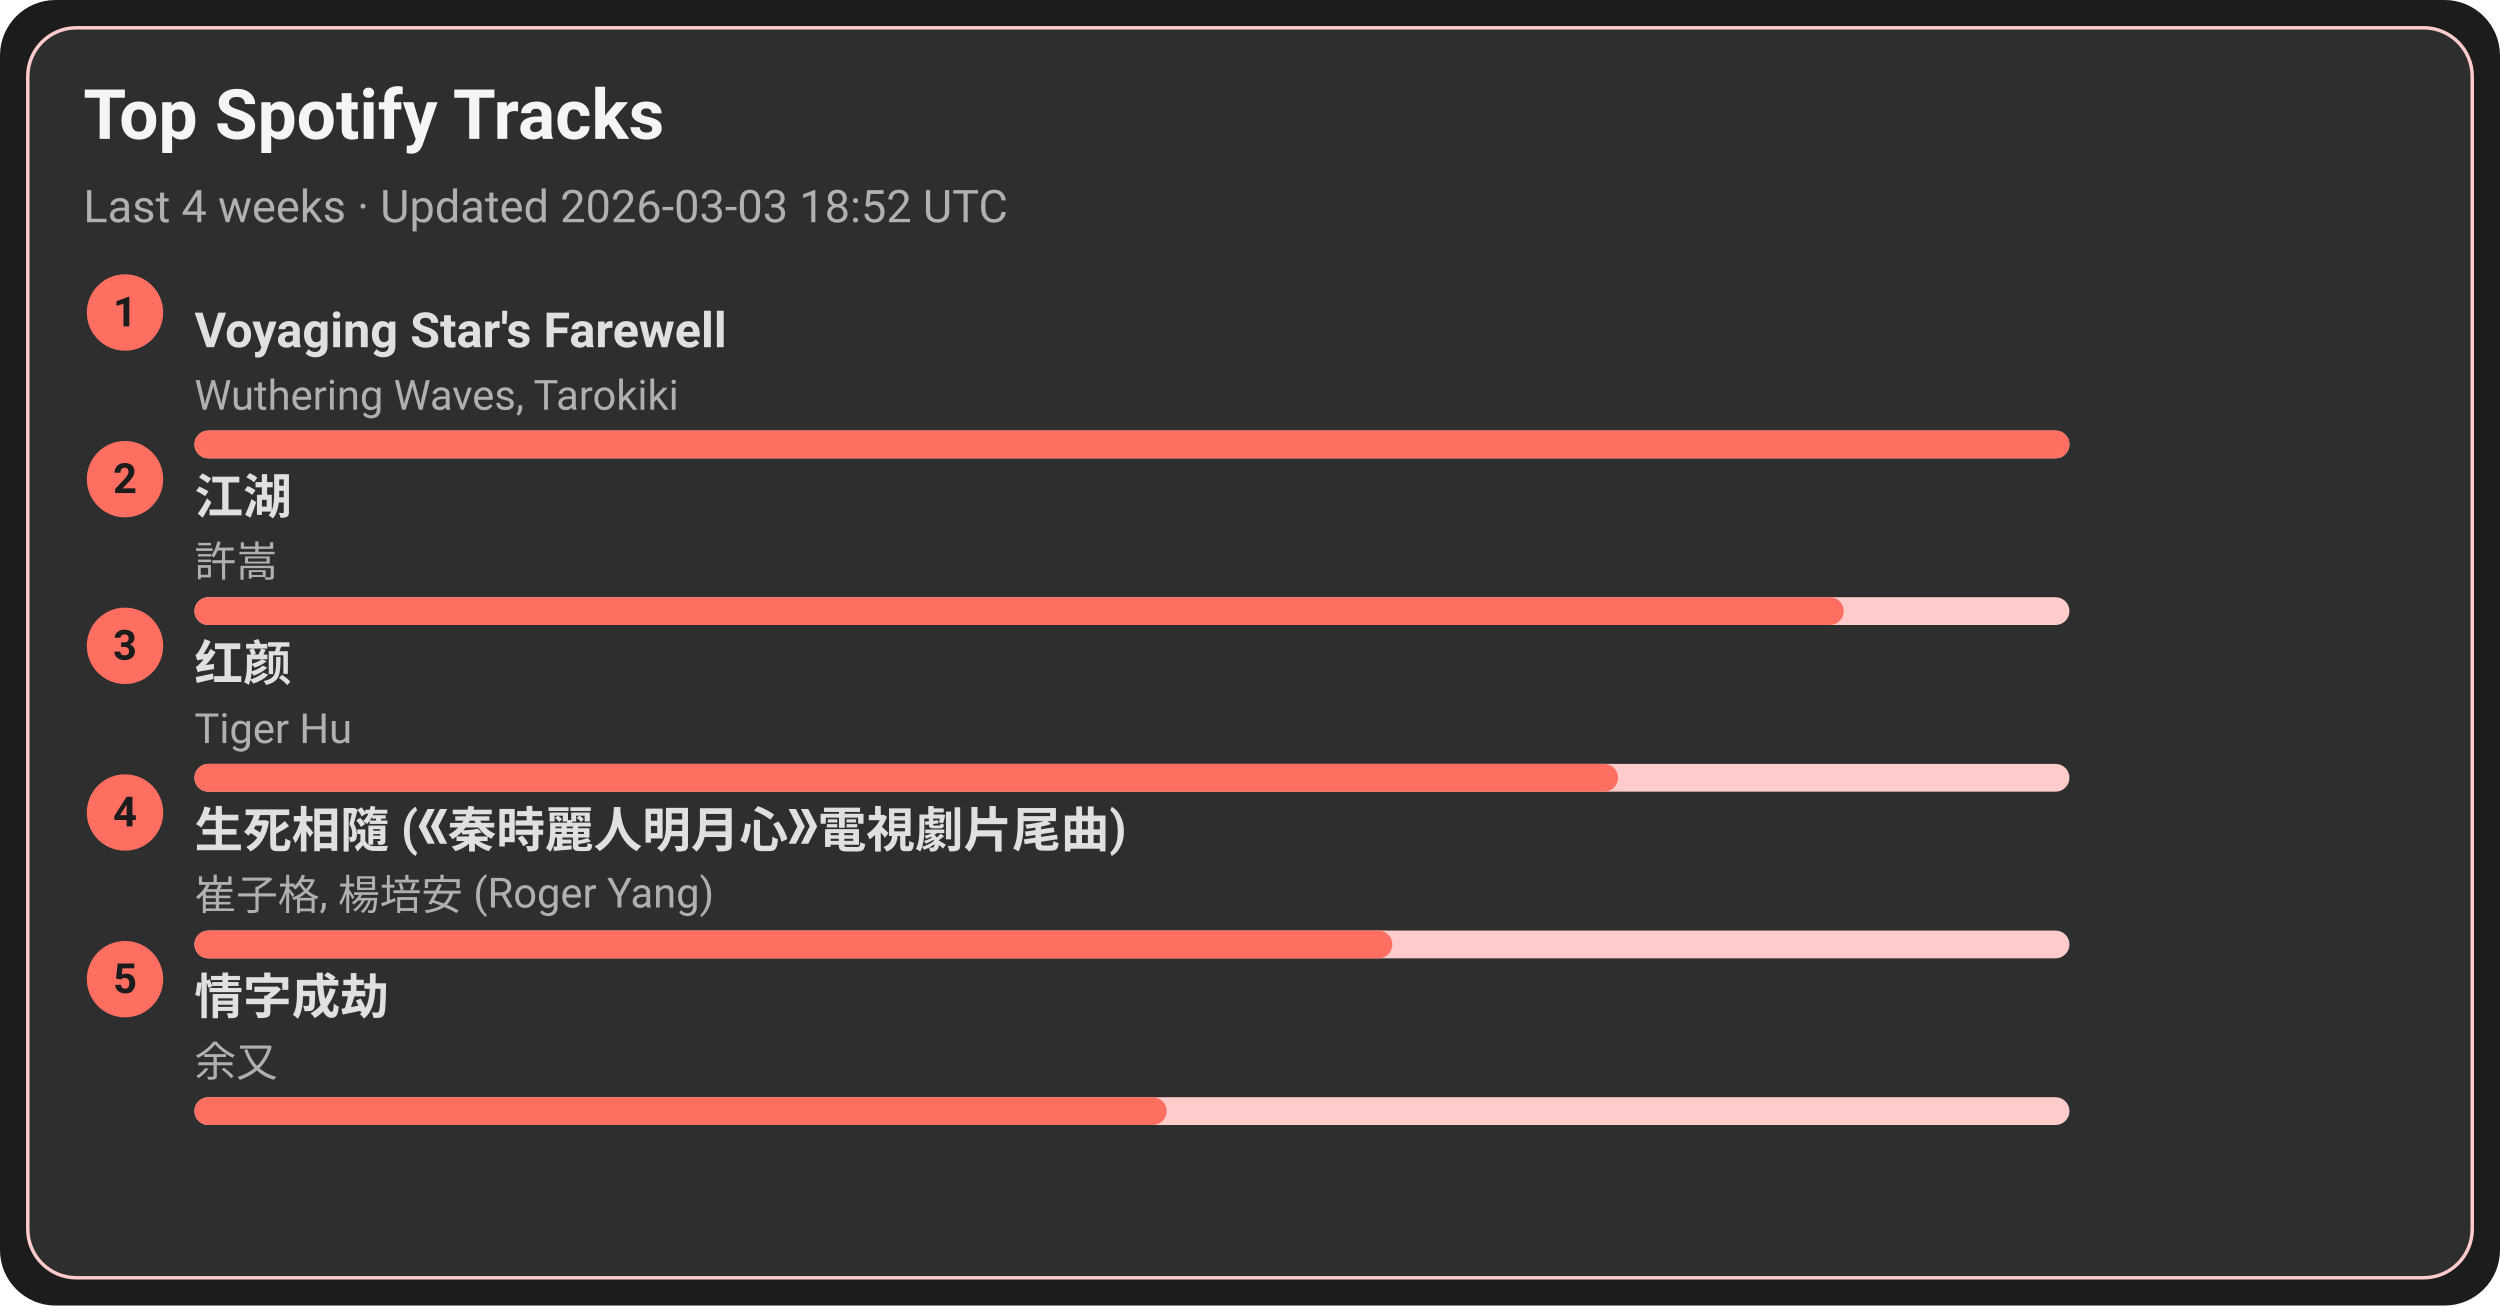
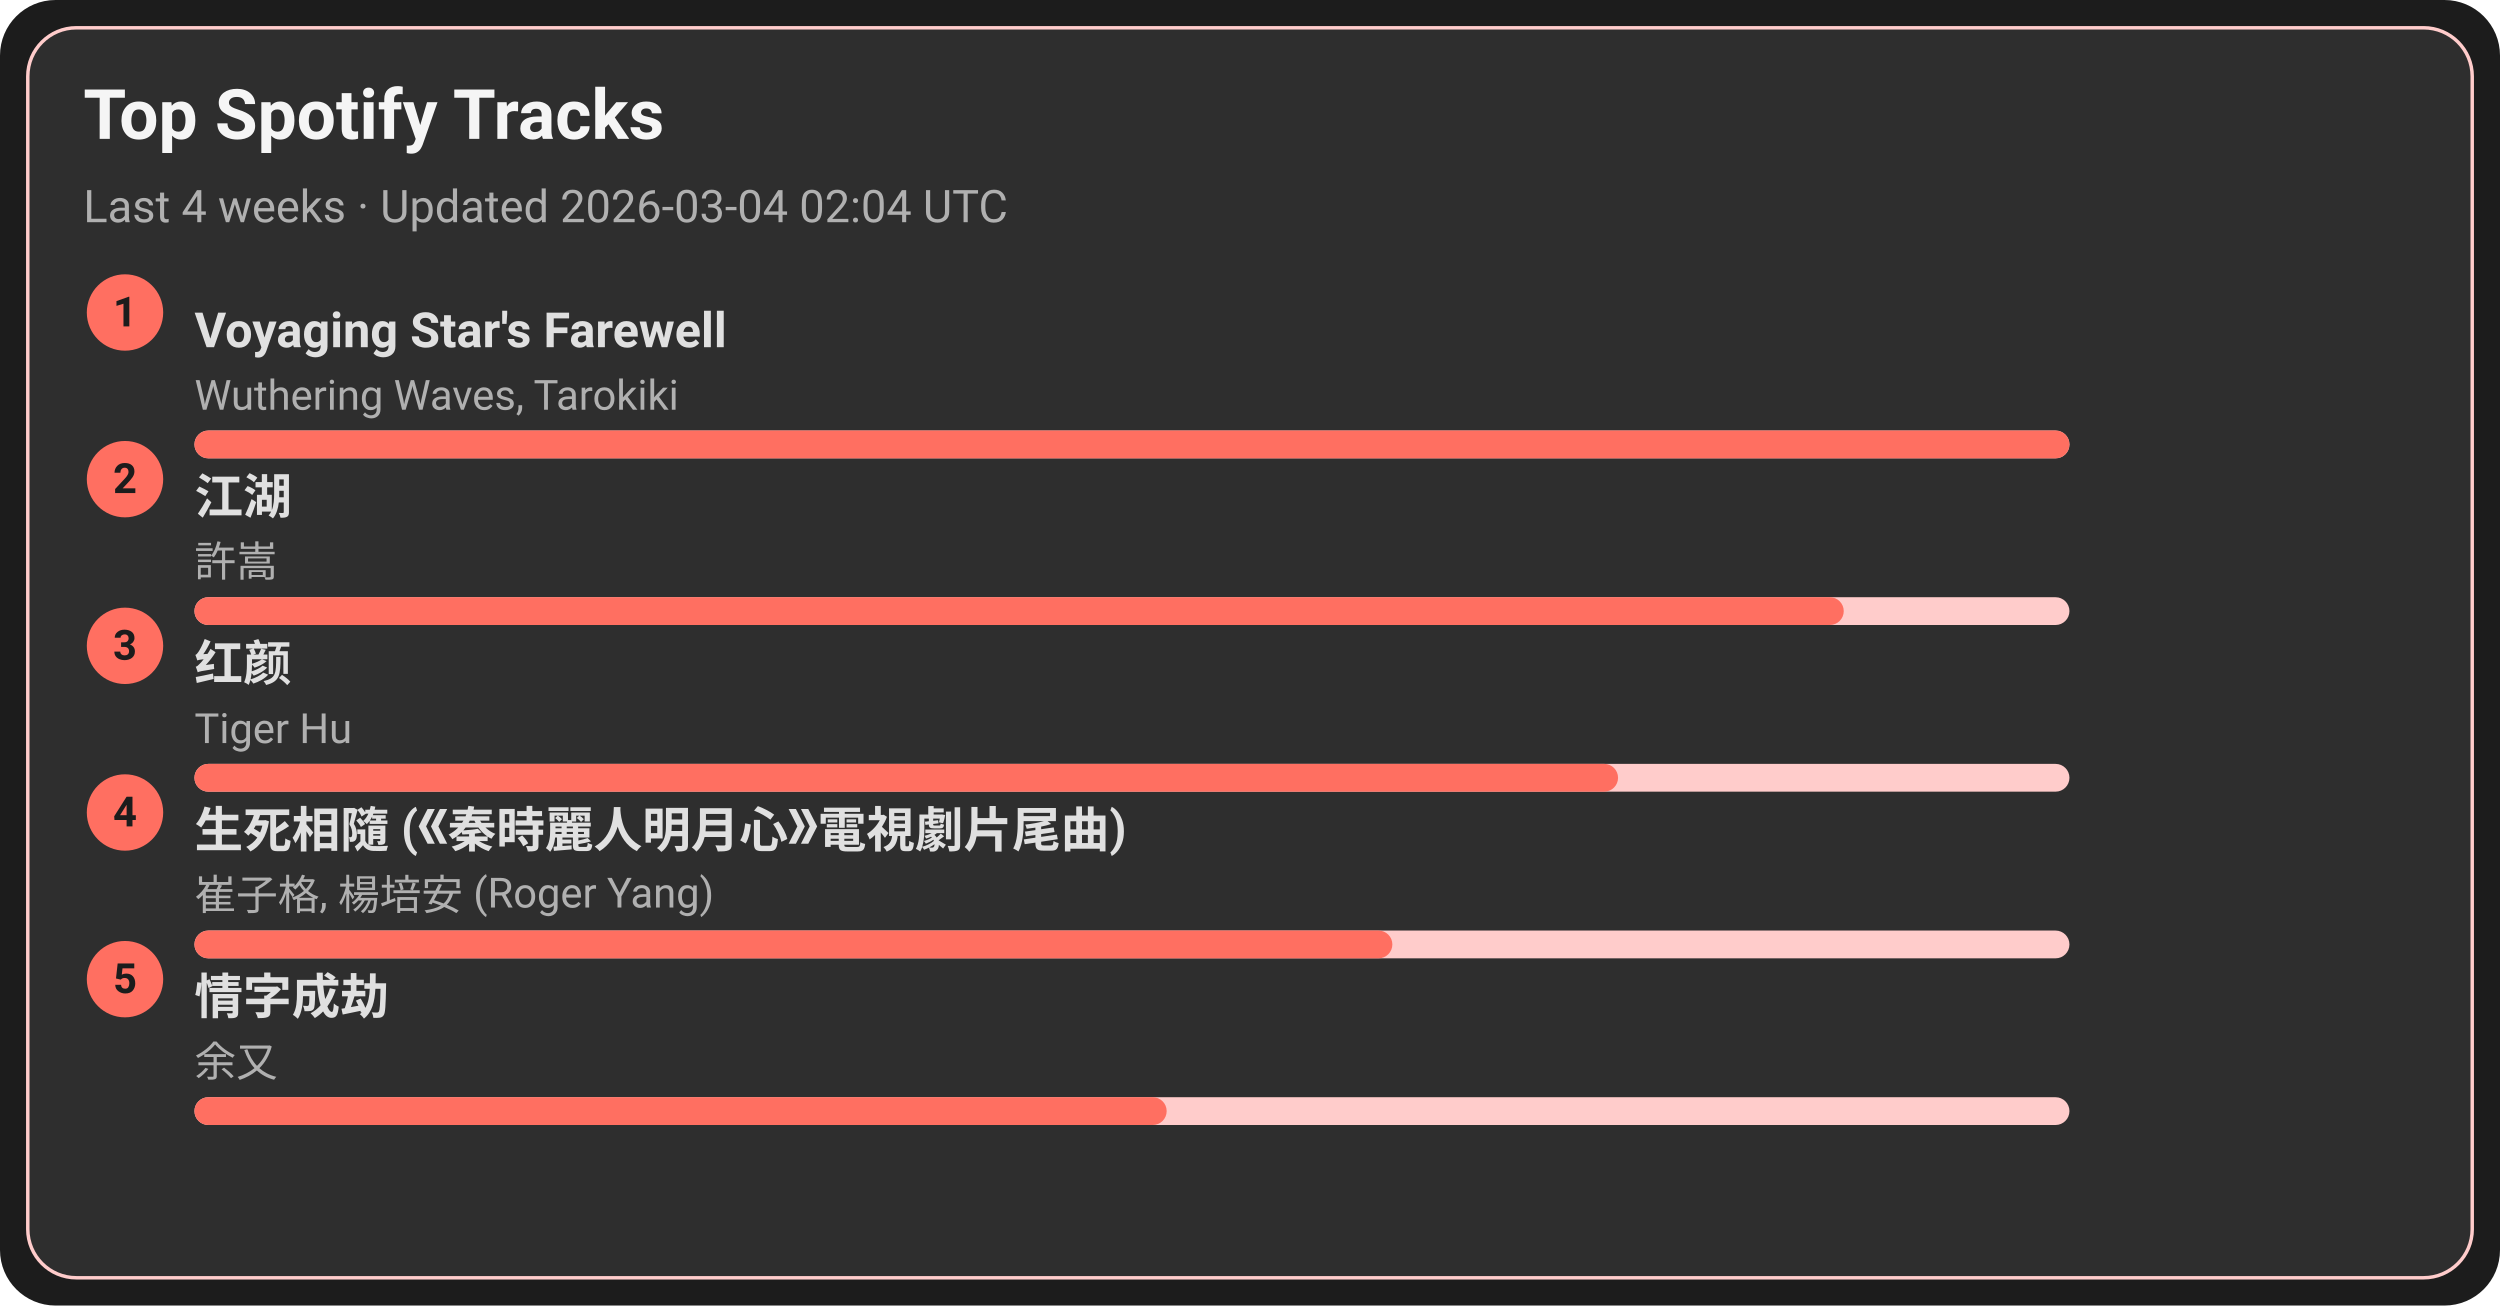
<svg xmlns="http://www.w3.org/2000/svg" width="720" height="376" viewBox="0 0 720 376">
  <style>text{font-family:-apple-system,BlinkMacSystemFont,Segoe UI,Roboto,Ubuntu,Helvetica Neue,Arial,Noto Sans,sans-serif}</style>
  <rect width="720" height="376" rx="16" fill="#1c1c1c" />
  <rect x="8" y="8" width="704" height="360" rx="14" fill="#2e2e2e" stroke="#ffcccb" />
  <text x="24" y="40" font-size="20" fill="#f5f5f5" font-weight="600">Top Spotify Tracks</text>
-   <text x="24" y="64" font-size="13" fill="#b0b0b0">Last 4 weeks · Updated 2026-03-03 18:52 UTC</text>
+   <text x="24" y="64" font-size="13" fill="#b0b0b0">Last 4 weeks · Updated 2026-03-04 02:04 UTC</text>
  <circle cx="36" cy="90" r="11" fill="#ff6f61" />
  <text x="36" y="94" text-anchor="middle" font-size="12" fill="#1c1c1c" font-weight="700">1</text>
  <a href="https://open.spotify.com/track/3uI2KolgU1Pt41ywffsggr" target="_blank" rel="noopener noreferrer">
    <text x="56" y="100" font-size="14" fill="#e0e0e0" font-weight="600">Voyaging Star's Farewell</text>
  </a>
  <text x="56" y="118" font-size="12" fill="#b0b0b0">Wuthering Waves, Tarokiki</text>
  <rect x="56" y="124" width="540" height="8" rx="4" fill="#ffcccb" />
  <rect x="56" y="124" width="540" height="8" rx="4" fill="#ff6f61" />
  <circle cx="36" cy="138" r="11" fill="#ff6f61" />
  <text x="36" y="142" text-anchor="middle" font-size="12" fill="#1c1c1c" font-weight="700">2</text>
  <a href="https://open.spotify.com/track/03PCdwqajii1xgp7WIozzC" target="_blank" rel="noopener noreferrer">
    <text x="56" y="148" font-size="14" fill="#e0e0e0" font-weight="600">江湖</text>
  </a>
  <text x="56" y="166" font-size="12" fill="#b0b0b0">許嵩</text>
  <rect x="56" y="172" width="540" height="8" rx="4" fill="#ffcccb" />
  <rect x="56" y="172" width="475" height="8" rx="4" fill="#ff6f61" />
  <circle cx="36" cy="186" r="11" fill="#ff6f61" />
  <text x="36" y="190" text-anchor="middle" font-size="12" fill="#1c1c1c" font-weight="700">3</text>
  <a href="https://open.spotify.com/track/6Q7OE4tvrUOIvIDY2EC5Im" target="_blank" rel="noopener noreferrer">
    <text x="56" y="196" font-size="14" fill="#e0e0e0" font-weight="600">红颜</text>
  </a>
  <text x="56" y="214" font-size="12" fill="#b0b0b0">Tiger Hu</text>
  <rect x="56" y="220" width="540" height="8" rx="4" fill="#ffcccb" />
  <rect x="56" y="220" width="410" height="8" rx="4" fill="#ff6f61" />
  <circle cx="36" cy="234" r="11" fill="#ff6f61" />
  <text x="36" y="238" text-anchor="middle" font-size="12" fill="#1c1c1c" font-weight="700">4</text>
  <a href="https://open.spotify.com/track/6qiDtcYiZOQ4HRuC8U55EM" target="_blank" rel="noopener noreferrer">
    <text x="56" y="244" font-size="14" fill="#e0e0e0" font-weight="600">生死相隨 (《秦時麗人明月心》電視劇片尾曲)</text>
  </a>
  <text x="56" y="262" font-size="12" fill="#b0b0b0">崔子格, 楊培安 (Roger Yang)</text>
  <rect x="56" y="268" width="540" height="8" rx="4" fill="#ffcccb" />
  <rect x="56" y="268" width="345" height="8" rx="4" fill="#ff6f61" />
  <circle cx="36" cy="282" r="11" fill="#ff6f61" />
  <text x="36" y="286" text-anchor="middle" font-size="12" fill="#1c1c1c" font-weight="700">5</text>
  <a href="https://open.spotify.com/track/6PLof7Z5mvbp9im83J4m3m" target="_blank" rel="noopener noreferrer">
    <text x="56" y="292" font-size="14" fill="#e0e0e0" font-weight="600">情字成劫</text>
  </a>
  <text x="56" y="310" font-size="12" fill="#b0b0b0">余又</text>
  <rect x="56" y="316" width="540" height="8" rx="4" fill="#ffcccb" />
  <rect x="56" y="316" width="280" height="8" rx="4" fill="#ff6f61" />
</svg>
